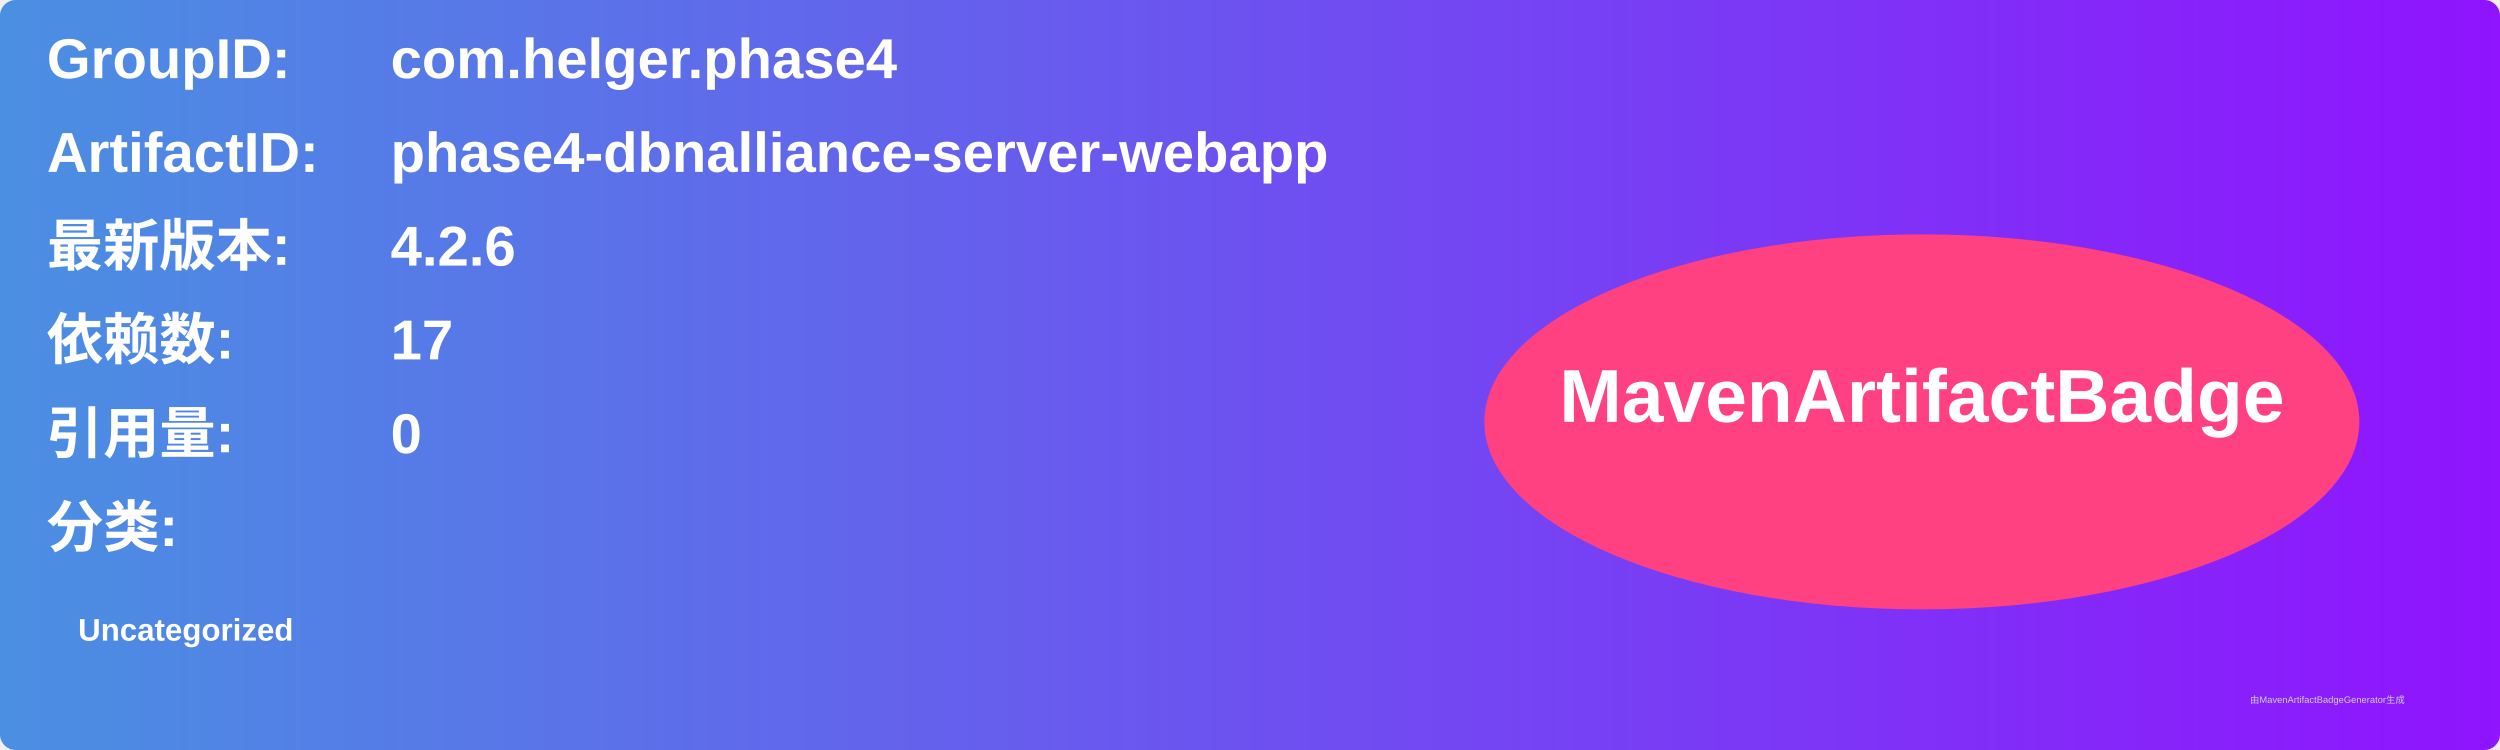
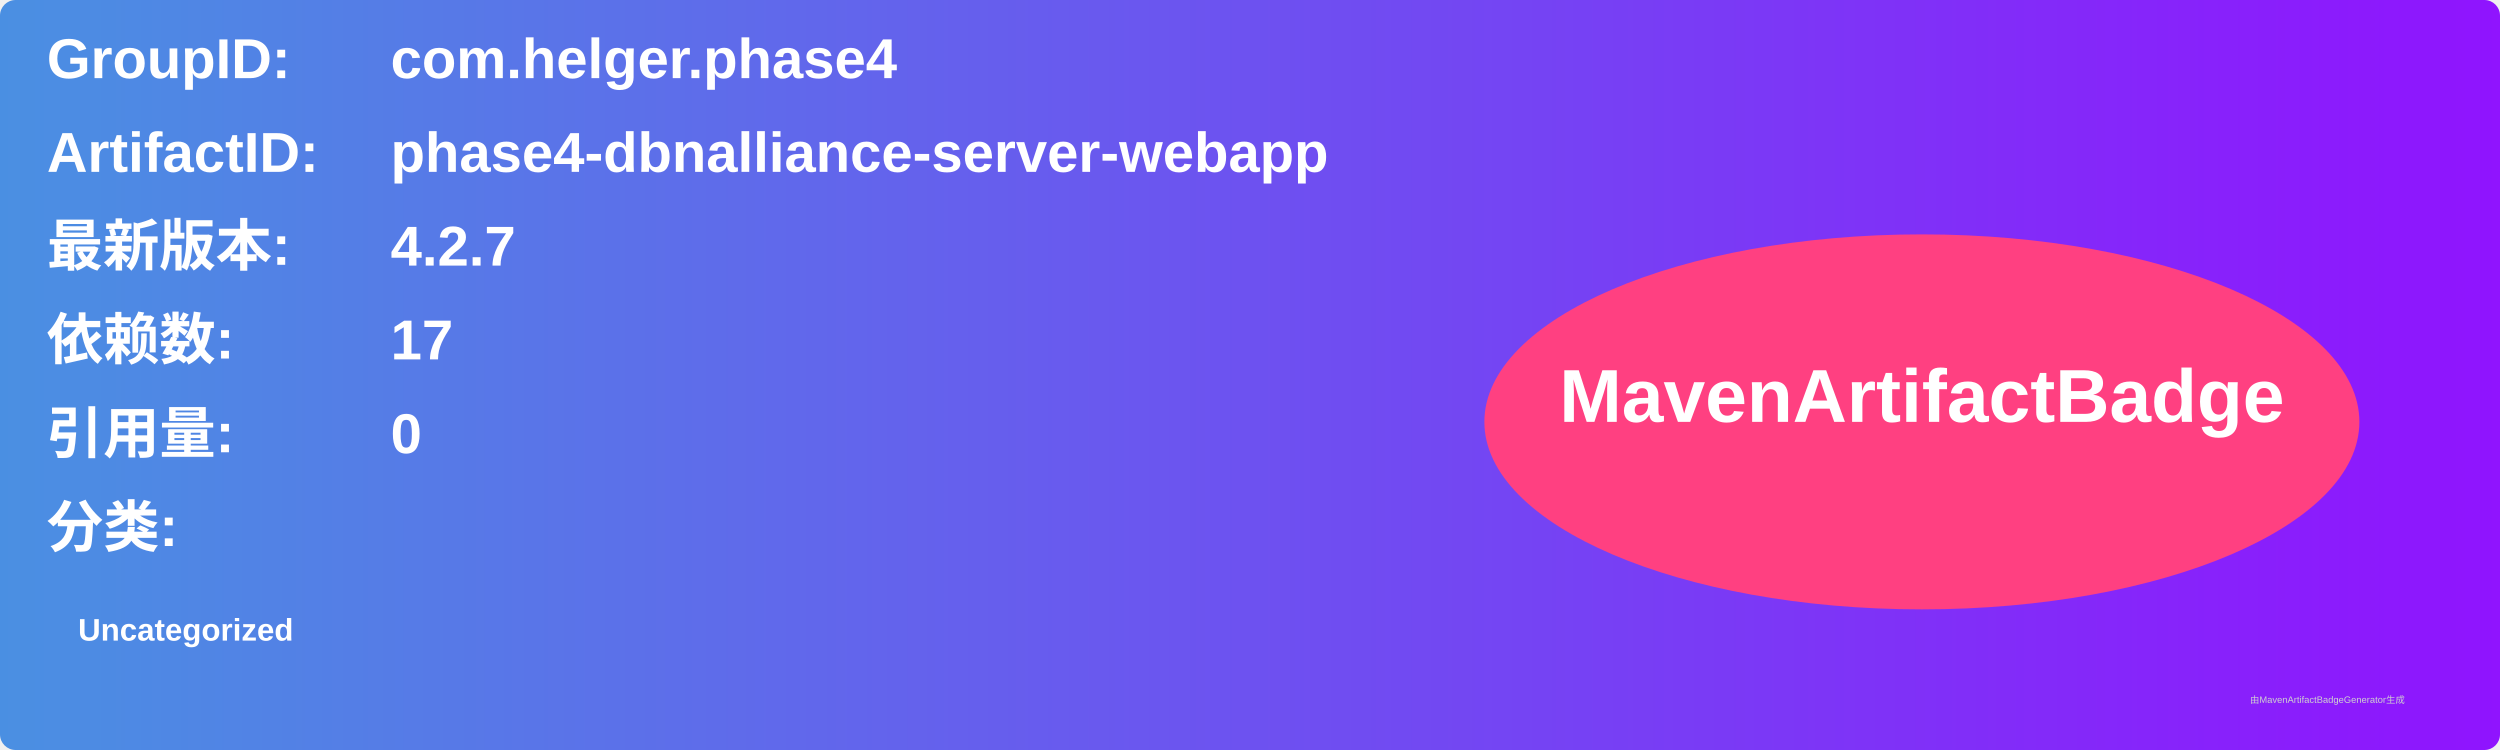
<svg xmlns="http://www.w3.org/2000/svg" width="800" height="240" viewBox="0 0 800 240">
  <linearGradient id="grad" x1="0%" y1="0%" x2="100%" y2="0%">
    <stop offset="0%" stop-color="#4a90e2" />
    <stop offset="100%" stop-color="#9013fe" />
  </linearGradient>
  <rect width="100%" height="100%" rx="5" ry="5" fill="url(#grad)" />
  <g transform="translate(15, 15)">
    <text x="0" y="10" font-family="Arial" font-size="18" fill="white" font-weight="bold" width="260">GroupID:</text>
    <text x="110" y="10" font-family="Arial" font-size="18" fill="white" font-weight="bold" width="460">com.helger.phase4</text>
    <text x="0" y="40" font-family="Arial" font-size="18" fill="white" font-weight="bold" width="260">ArtifactID:</text>
    <text x="110" y="40" font-family="Arial" font-size="18" fill="white" font-weight="bold" width="460">phase4-dbnalliance-server-webapp</text>
    <text x="0" y="70" font-family="Arial" font-size="18" fill="white" font-weight="bold">最新版本:</text>
    <text x="110" y="70" font-family="Arial" font-size="18" fill="white" font-weight="bold">
-       <tspan font-weight="bold">4.2.6</tspan>
+       <tspan font-weight="bold">4.2.7</tspan>
    </text>
    <text x="0" y="100" font-family="Arial" font-size="18" fill="white" font-weight="bold">依赖数: </text>
    <text x="110" y="100" font-family="Arial" font-size="18" fill="white">
      <tspan font-weight="bold">17</tspan>
    </text>
    <text x="0" y="130" font-family="Arial" font-size="18" fill="white" font-weight="bold">引用量: </text>
    <text x="110" y="130" font-family="Arial" font-size="18" fill="white">
      <tspan font-weight="bold">0</tspan>
    </text>
    <text x="0" y="160" font-family="Arial" font-size="18" fill="white" font-weight="bold">分类:</text>
    <text x="10" y="190" font-family="Arial" font-size="10" fill="white">
      <tspan font-weight="bold">Uncategorized</tspan>
    </text>
    <ellipse cx="600" cy="120" rx="140" ry="60" fill="#ff4081" />
    <text x="600" y="120" text-anchor="middle" font-family="Arial" font-size="24" fill="white" font-weight="bold">MavenArtifactBadge</text>
  </g>
  <text x="720" y="225" font-family="Arial" font-size="3" fill="#d0d0d0">由MavenArtifactBadgeGenerator生成</text>
</svg>
